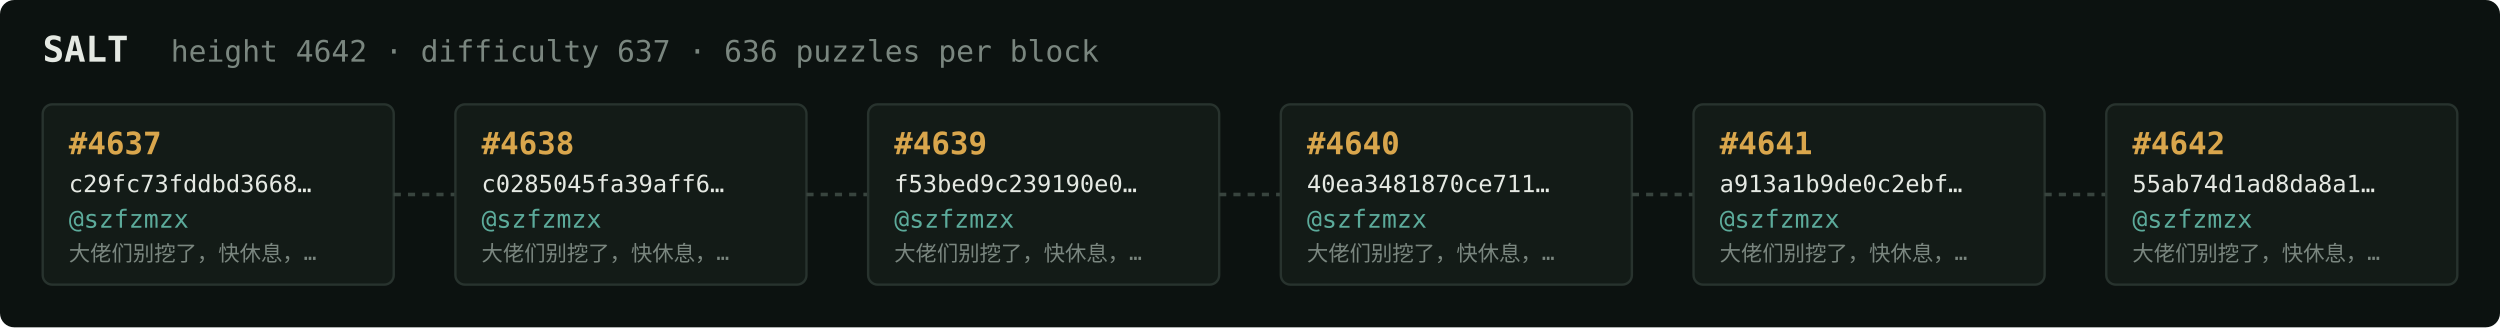
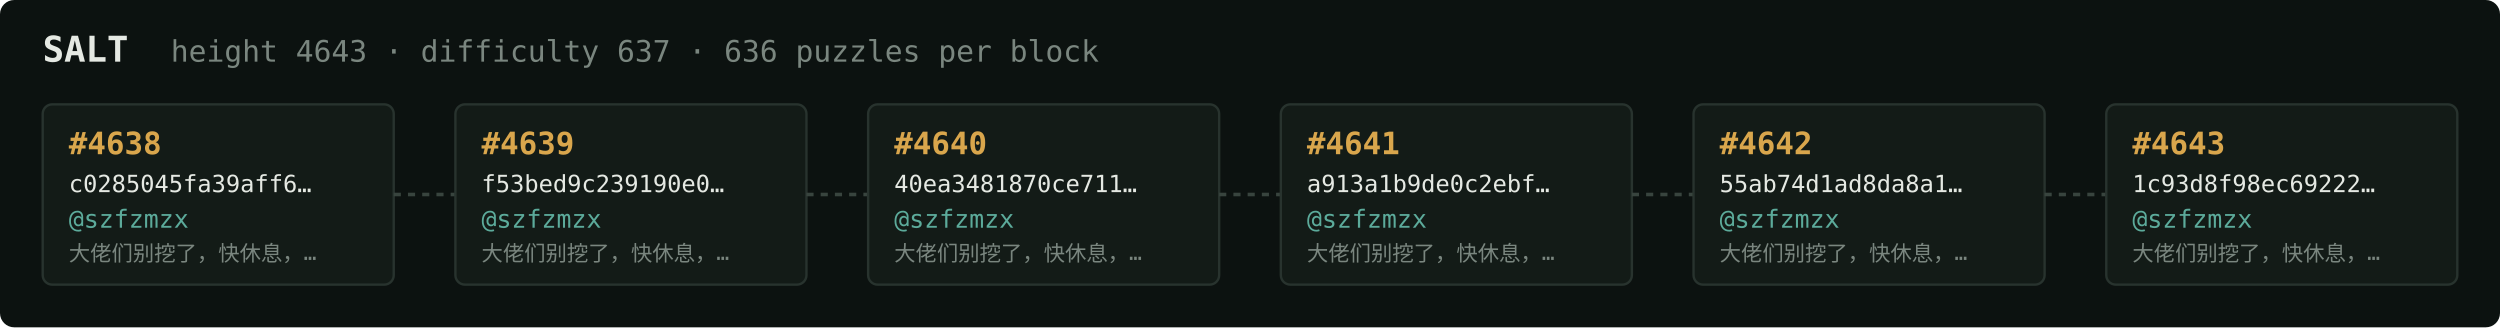
<svg xmlns="http://www.w3.org/2000/svg" width="1054" height="138" viewBox="0 0 1054 138" font-family="ui-monospace,SFMono-Regular,Menlo,monospace">
  <rect fill="#0c1210" width="1054" height="138" rx="6" />
  <text x="18" y="26" fill="#e5e9e3" font-size="15" font-weight="700">SALT</text>
-   <text x="72" y="26" fill="#7a867f" font-size="12.5">height 4642 · difficulty 637 · 636 puzzles per block</text>
+   <text x="72" y="26" fill="#7a867f" font-size="12.5">height 4643 · difficulty 637 · 636 puzzles per block</text>
  <rect x="18" y="44" width="148" height="76" rx="4" fill="#131b17" stroke="#28332e" stroke-width="1" />
-   <text x="29" y="65" fill="#d9a64c" font-size="13" font-weight="700">#4637</text>
-   <text x="29" y="81" fill="#e5e9e3" font-size="10">c29fc73fddbd3668…</text>
+   <text x="29" y="65" fill="#d9a64c" font-size="13" font-weight="700">#4638</text>
+   <text x="29" y="81" fill="#e5e9e3" font-size="10">c0285045fa39aff6…</text>
  <text x="29" y="96" fill="#5cab9b" font-size="10.5">@szfzmzx</text>
  <text x="29" y="110" fill="#7a867f" font-size="9">大佬们别挖了，快休息，…</text>
  <line x1="166" y1="82.0" x2="192" y2="82.0" stroke="#38443e" stroke-width="1.5" stroke-dasharray="3 3" />
  <rect x="192" y="44" width="148" height="76" rx="4" fill="#131b17" stroke="#28332e" stroke-width="1" />
-   <text x="203" y="65" fill="#d9a64c" font-size="13" font-weight="700">#4638</text>
-   <text x="203" y="81" fill="#e5e9e3" font-size="10">c0285045fa39aff6…</text>
+   <text x="203" y="65" fill="#d9a64c" font-size="13" font-weight="700">#4639</text>
+   <text x="203" y="81" fill="#e5e9e3" font-size="10">f53bed9c239190e0…</text>
  <text x="203" y="96" fill="#5cab9b" font-size="10.5">@szfzmzx</text>
  <text x="203" y="110" fill="#7a867f" font-size="9">大佬们别挖了，快休息，…</text>
  <line x1="340" y1="82.0" x2="366" y2="82.0" stroke="#38443e" stroke-width="1.5" stroke-dasharray="3 3" />
  <rect x="366" y="44" width="148" height="76" rx="4" fill="#131b17" stroke="#28332e" stroke-width="1" />
-   <text x="377" y="65" fill="#d9a64c" font-size="13" font-weight="700">#4639</text>
-   <text x="377" y="81" fill="#e5e9e3" font-size="10">f53bed9c239190e0…</text>
+   <text x="377" y="65" fill="#d9a64c" font-size="13" font-weight="700">#4640</text>
+   <text x="377" y="81" fill="#e5e9e3" font-size="10">40ea3481870ce711…</text>
  <text x="377" y="96" fill="#5cab9b" font-size="10.5">@szfzmzx</text>
  <text x="377" y="110" fill="#7a867f" font-size="9">大佬们别挖了，快休息，…</text>
  <line x1="514" y1="82.0" x2="540" y2="82.0" stroke="#38443e" stroke-width="1.5" stroke-dasharray="3 3" />
  <rect x="540" y="44" width="148" height="76" rx="4" fill="#131b17" stroke="#28332e" stroke-width="1" />
-   <text x="551" y="65" fill="#d9a64c" font-size="13" font-weight="700">#4640</text>
-   <text x="551" y="81" fill="#e5e9e3" font-size="10">40ea3481870ce711…</text>
+   <text x="551" y="65" fill="#d9a64c" font-size="13" font-weight="700">#4641</text>
+   <text x="551" y="81" fill="#e5e9e3" font-size="10">a913a1b9de0c2ebf…</text>
  <text x="551" y="96" fill="#5cab9b" font-size="10.5">@szfzmzx</text>
  <text x="551" y="110" fill="#7a867f" font-size="9">大佬们别挖了，快休息，…</text>
  <line x1="688" y1="82.0" x2="714" y2="82.0" stroke="#38443e" stroke-width="1.5" stroke-dasharray="3 3" />
  <rect x="714" y="44" width="148" height="76" rx="4" fill="#131b17" stroke="#28332e" stroke-width="1" />
-   <text x="725" y="65" fill="#d9a64c" font-size="13" font-weight="700">#4641</text>
-   <text x="725" y="81" fill="#e5e9e3" font-size="10">a913a1b9de0c2ebf…</text>
+   <text x="725" y="65" fill="#d9a64c" font-size="13" font-weight="700">#4642</text>
+   <text x="725" y="81" fill="#e5e9e3" font-size="10">55ab74d1ad8da8a1…</text>
  <text x="725" y="96" fill="#5cab9b" font-size="10.5">@szfzmzx</text>
  <text x="725" y="110" fill="#7a867f" font-size="9">大佬们别挖了，快休息，…</text>
  <line x1="862" y1="82.0" x2="888" y2="82.0" stroke="#38443e" stroke-width="1.5" stroke-dasharray="3 3" />
  <rect x="888" y="44" width="148" height="76" rx="4" fill="#131b17" stroke="#28332e" stroke-width="1" />
-   <text x="899" y="65" fill="#d9a64c" font-size="13" font-weight="700">#4642</text>
-   <text x="899" y="81" fill="#e5e9e3" font-size="10">55ab74d1ad8da8a1…</text>
+   <text x="899" y="65" fill="#d9a64c" font-size="13" font-weight="700">#4643</text>
+   <text x="899" y="81" fill="#e5e9e3" font-size="10">1c93d8f98ec69222…</text>
  <text x="899" y="96" fill="#5cab9b" font-size="10.5">@szfzmzx</text>
  <text x="899" y="110" fill="#7a867f" font-size="9">大佬们别挖了，快休息，…</text>
</svg>
